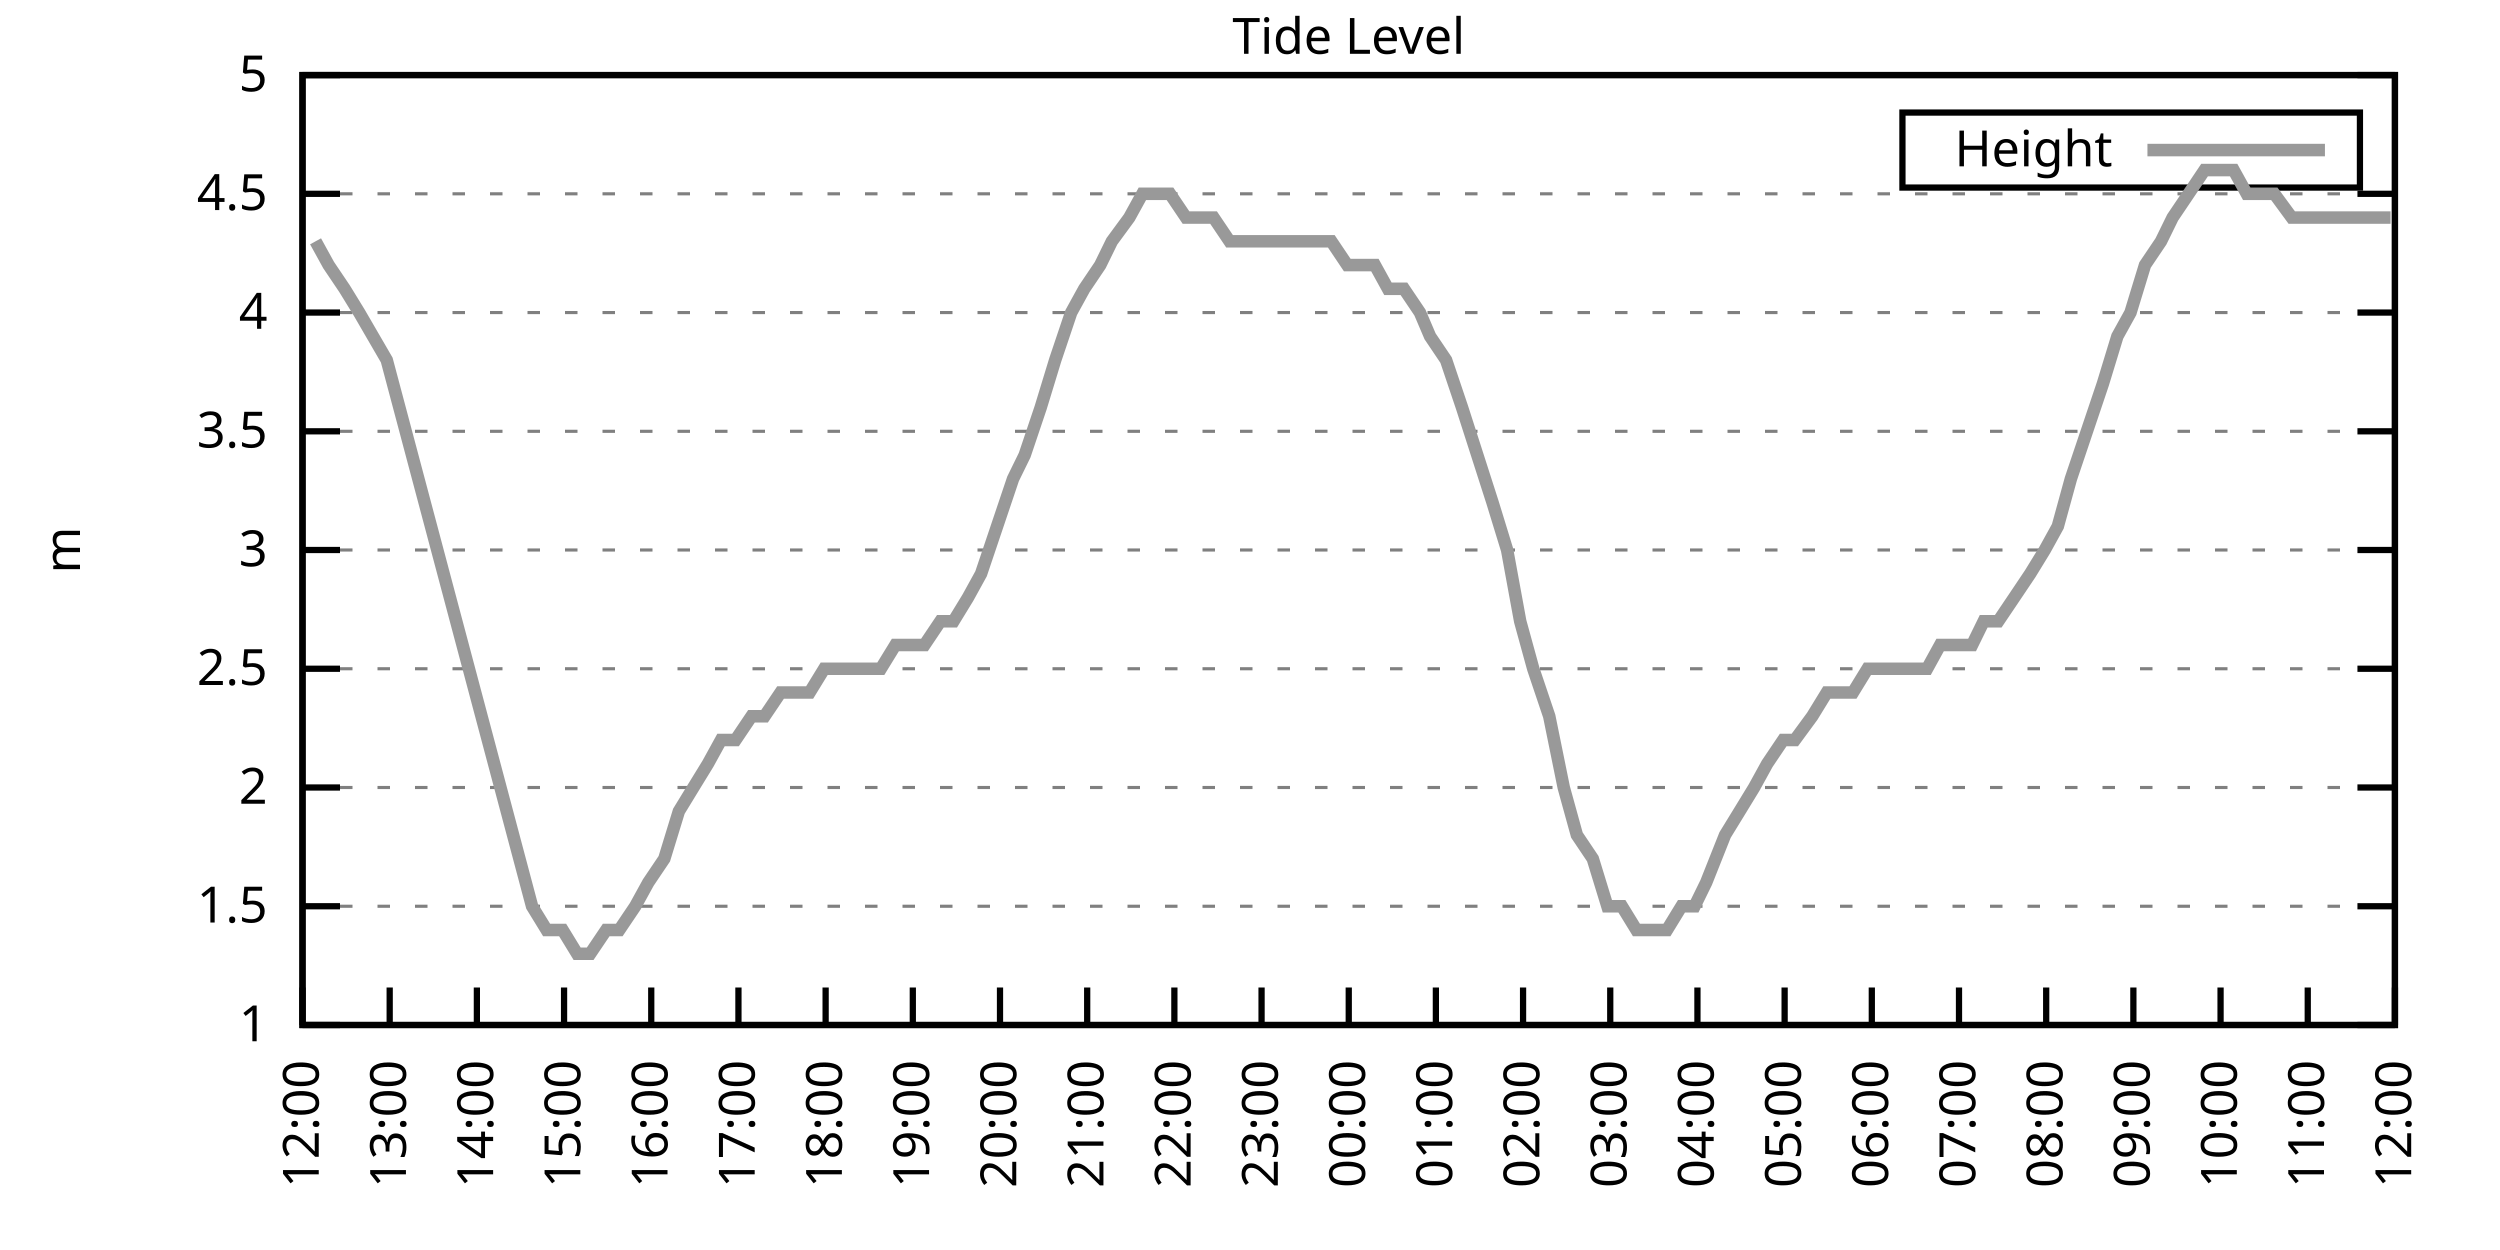
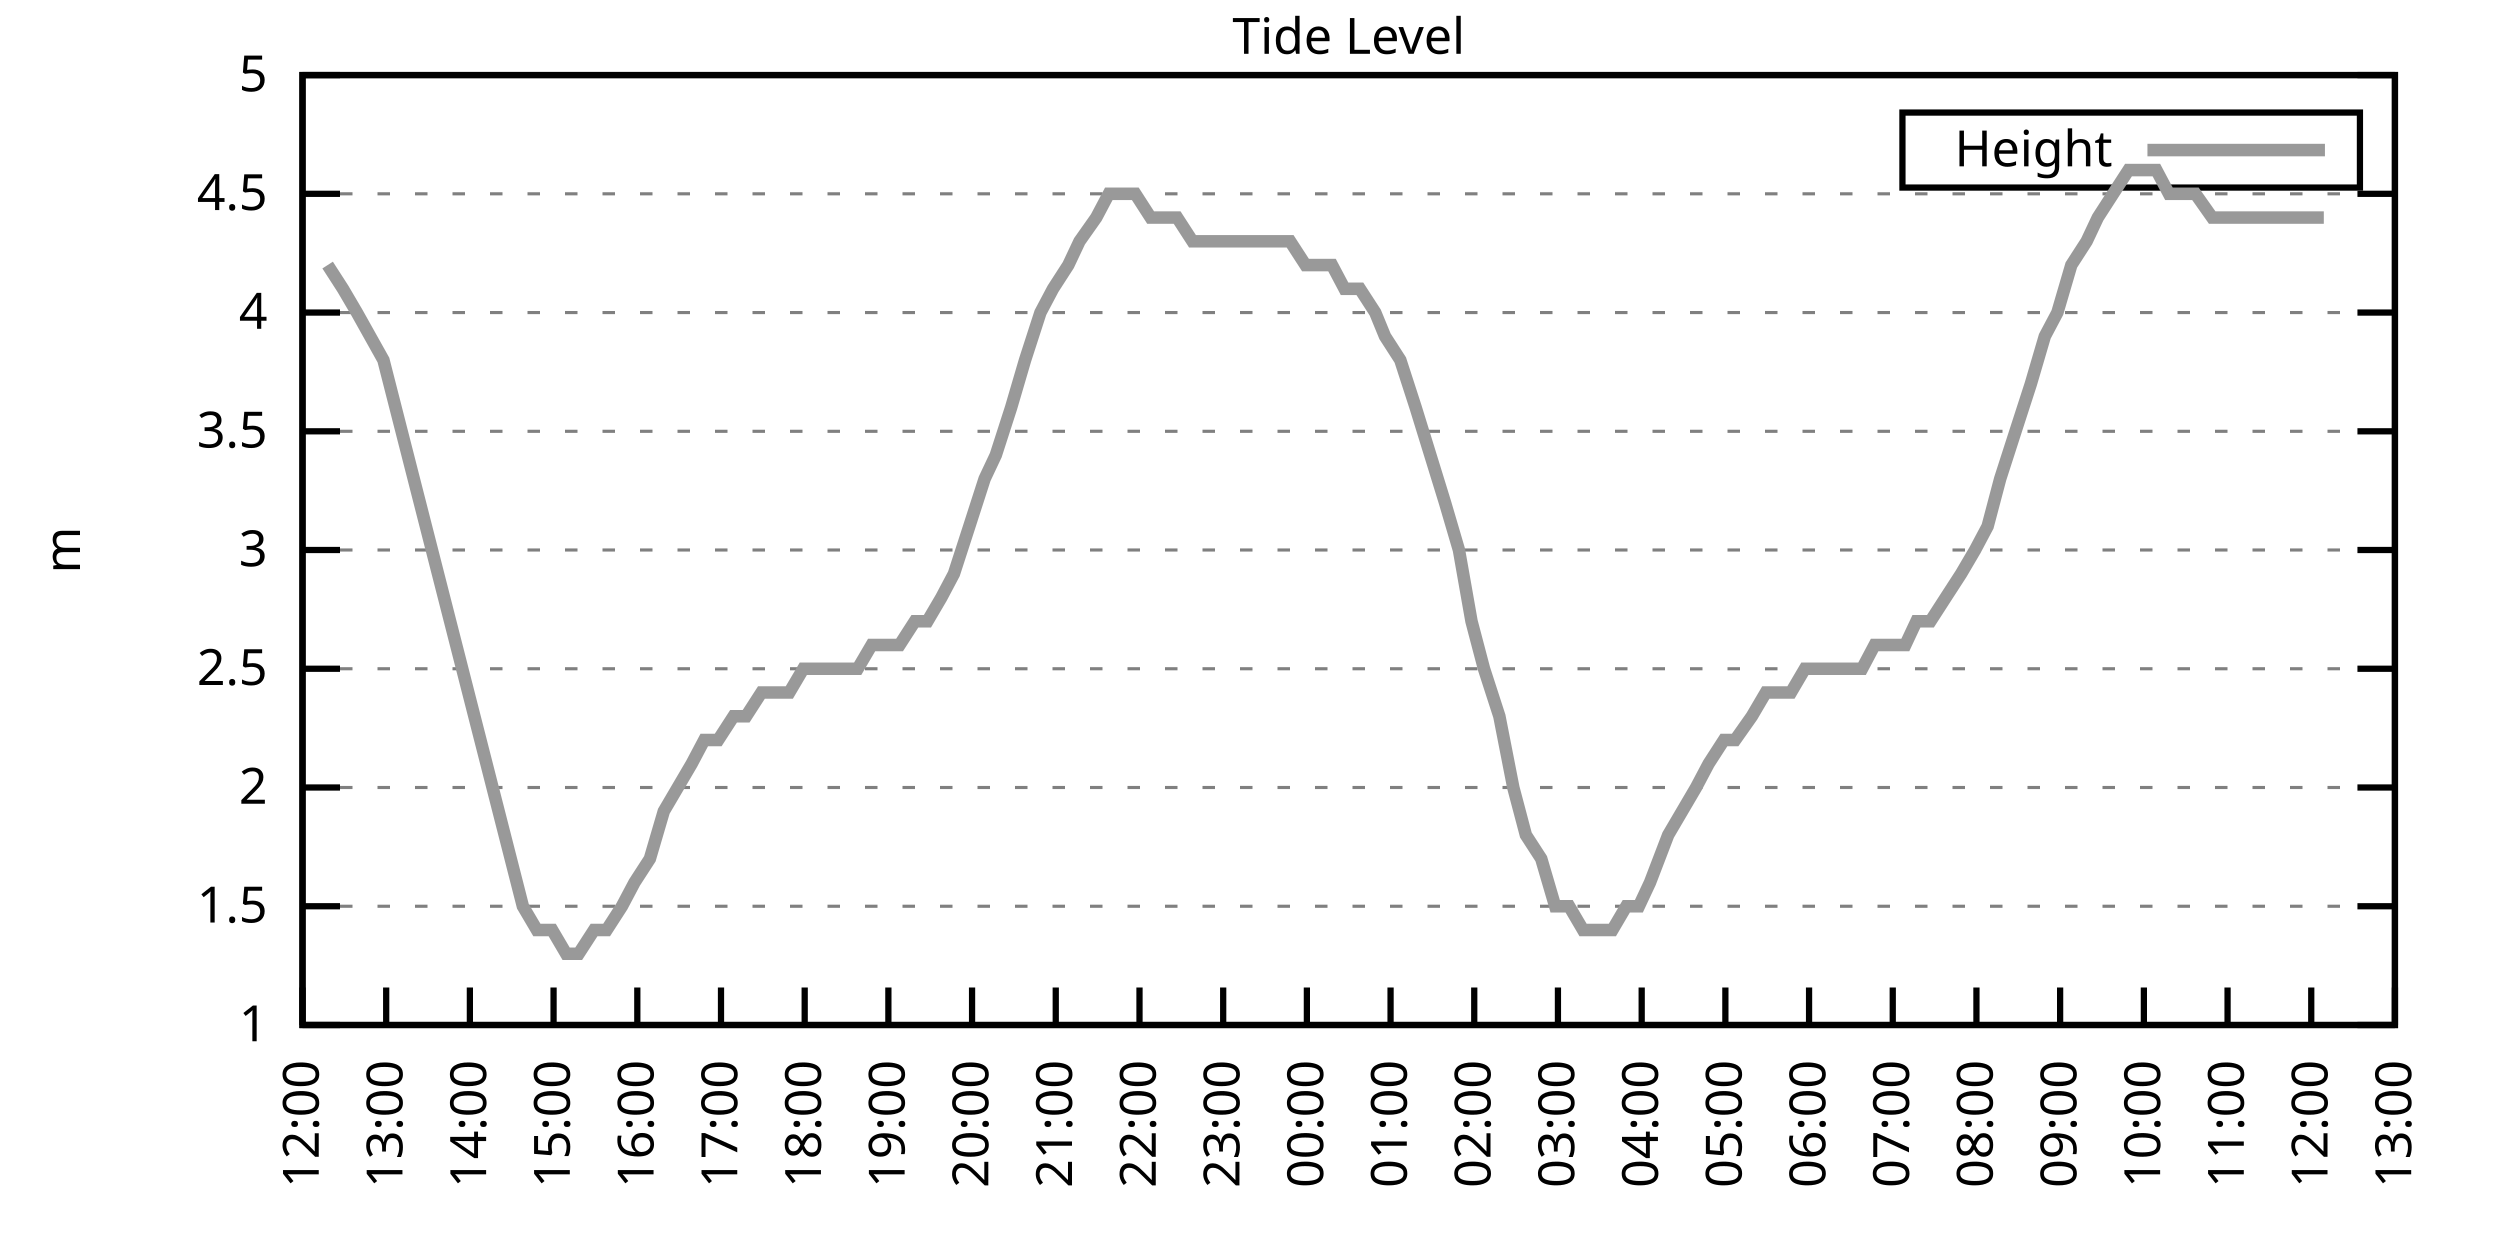
<svg xmlns="http://www.w3.org/2000/svg" xmlns:xlink="http://www.w3.org/1999/xlink" width="400" height="200" viewBox="0 0 400 200">
  <g id="gnuplot_canvas">
    <rect x="0" y="0" width="400" height="200" fill="none" />
    <defs>
      <circle id="gpDot" r="0.5" stroke-width="0.5" stroke="currentColor" />
      <path id="gpPt0" stroke-width="0.333" stroke="currentColor" d="M-1,0 h2 M0,-1 v2" />
      <path id="gpPt1" stroke-width="0.333" stroke="currentColor" d="M-1,-1 L1,1 M1,-1 L-1,1" />
      <path id="gpPt2" stroke-width="0.333" stroke="currentColor" d="M-1,0 L1,0 M0,-1 L0,1 M-1,-1 L1,1 M-1,1 L1,-1" />
      <rect id="gpPt3" stroke-width="0.333" stroke="currentColor" x="-1" y="-1" width="2" height="2" />
      <rect id="gpPt4" stroke-width="0.333" stroke="currentColor" fill="currentColor" x="-1" y="-1" width="2" height="2" />
      <circle id="gpPt5" stroke-width="0.333" stroke="currentColor" cx="0" cy="0" r="1" />
      <use xlink:href="#gpPt5" id="gpPt6" fill="currentColor" stroke="none" />
      <path id="gpPt7" stroke-width="0.333" stroke="currentColor" d="M0,-1.33 L-1.33,0.67 L1.33,0.67 z" />
      <use xlink:href="#gpPt7" id="gpPt8" fill="currentColor" stroke="none" />
      <use xlink:href="#gpPt7" id="gpPt9" stroke="currentColor" transform="rotate(180)" />
      <use xlink:href="#gpPt9" id="gpPt10" fill="currentColor" stroke="none" />
      <use xlink:href="#gpPt3" id="gpPt11" stroke="currentColor" transform="rotate(45)" />
      <use xlink:href="#gpPt11" id="gpPt12" fill="currentColor" stroke="none" />
      <path id="gpPt13" stroke-width="0.333" stroke="currentColor" d="M0,1.330 L1.265,0.411 L0.782,-1.067 L-0.782,-1.076 L-1.265,0.411 z" />
      <use xlink:href="#gpPt13" id="gpPt14" fill="currentColor" stroke="none" />
      <filter id="textbox" filterUnits="objectBoundingBox" x="0" y="0" height="1" width="1">
        <feFlood flood-color="white" flood-opacity="1" result="bgnd" />
        <feComposite in="SourceGraphic" in2="bgnd" operator="atop" />
      </filter>
      <filter id="greybox" filterUnits="objectBoundingBox" x="0" y="0" height="1" width="1">
        <feFlood flood-color="lightgrey" flood-opacity="1" result="grey" />
        <feComposite in="SourceGraphic" in2="grey" operator="atop" />
      </filter>
    </defs>
    <g fill="none" color="white" stroke="currentColor" stroke-width="1.00" stroke-linecap="butt" stroke-linejoin="miter">
</g>
    <g fill="none" color="black" stroke="currentColor" stroke-width="1.00" stroke-linecap="butt" stroke-linejoin="miter">
      <g stroke="none" shape-rendering="crispEdges">
        <polygon fill="rgb(255, 255, 255)" points="48.40,164.00 383.18,164.00 383.18,12.02 48.40,12.02 " />
      </g>
    </g>
    <g fill="none" color="black" stroke="currentColor" stroke-width="1.00" stroke-linecap="butt" stroke-linejoin="miter">
</g>
    <g fill="none" color="black" stroke="black" stroke-width="0.50" stroke-linecap="butt" stroke-linejoin="miter">
</g>
    <g fill="none" color="gray" stroke="currentColor" stroke-width="0.50" stroke-linecap="butt" stroke-linejoin="miter">
      <path stroke="gray" stroke-dasharray="2,4" class="gridline" d="M48.40,164.00 L383.19,164.00  " />
    </g>
    <g fill="none" color="gray" stroke="gray" stroke-width="1.00" stroke-linecap="butt" stroke-linejoin="miter">
</g>
    <g fill="none" color="black" stroke="currentColor" stroke-width="1.00" stroke-linecap="butt" stroke-linejoin="miter">
      <path stroke="black" d="M48.40,164.00 L54.40,164.00 M383.19,164.00 L377.19,164.00  " />
      <g transform="translate(42.80,166.60)" stroke="none" fill="black" font-family="Sans" font-size="8.00" text-anchor="end">
        <text>
          <tspan font-family="Sans"> 1</tspan>
        </text>
      </g>
    </g>
    <g fill="none" color="black" stroke="currentColor" stroke-width="1.00" stroke-linecap="butt" stroke-linejoin="miter">
</g>
    <g fill="none" color="black" stroke="black" stroke-width="0.50" stroke-linecap="butt" stroke-linejoin="miter">
</g>
    <g fill="none" color="gray" stroke="currentColor" stroke-width="0.50" stroke-linecap="butt" stroke-linejoin="miter">
      <path stroke="gray" stroke-dasharray="2,4" class="gridline" d="M48.40,145.00 L383.19,145.00  " />
    </g>
    <g fill="none" color="gray" stroke="gray" stroke-width="1.00" stroke-linecap="butt" stroke-linejoin="miter">
</g>
    <g fill="none" color="black" stroke="currentColor" stroke-width="1.00" stroke-linecap="butt" stroke-linejoin="miter">
      <path stroke="black" d="M48.40,145.00 L54.40,145.00 M383.19,145.00 L377.19,145.00  " />
      <g transform="translate(42.80,147.60)" stroke="none" fill="black" font-family="Sans" font-size="8.00" text-anchor="end">
        <text>
          <tspan font-family="Sans"> 1.5</tspan>
        </text>
      </g>
    </g>
    <g fill="none" color="black" stroke="currentColor" stroke-width="1.00" stroke-linecap="butt" stroke-linejoin="miter">
</g>
    <g fill="none" color="black" stroke="black" stroke-width="0.50" stroke-linecap="butt" stroke-linejoin="miter">
</g>
    <g fill="none" color="gray" stroke="currentColor" stroke-width="0.50" stroke-linecap="butt" stroke-linejoin="miter">
      <path stroke="gray" stroke-dasharray="2,4" class="gridline" d="M48.40,126.00 L383.19,126.00  " />
    </g>
    <g fill="none" color="gray" stroke="gray" stroke-width="1.00" stroke-linecap="butt" stroke-linejoin="miter">
</g>
    <g fill="none" color="black" stroke="currentColor" stroke-width="1.00" stroke-linecap="butt" stroke-linejoin="miter">
      <path stroke="black" d="M48.40,126.00 L54.40,126.00 M383.19,126.00 L377.19,126.00  " />
      <g transform="translate(42.80,128.60)" stroke="none" fill="black" font-family="Sans" font-size="8.00" text-anchor="end">
        <text>
          <tspan font-family="Sans"> 2</tspan>
        </text>
      </g>
    </g>
    <g fill="none" color="black" stroke="currentColor" stroke-width="1.00" stroke-linecap="butt" stroke-linejoin="miter">
</g>
    <g fill="none" color="black" stroke="black" stroke-width="0.50" stroke-linecap="butt" stroke-linejoin="miter">
</g>
    <g fill="none" color="gray" stroke="currentColor" stroke-width="0.50" stroke-linecap="butt" stroke-linejoin="miter">
      <path stroke="gray" stroke-dasharray="2,4" class="gridline" d="M48.40,107.00 L383.19,107.00  " />
    </g>
    <g fill="none" color="gray" stroke="gray" stroke-width="1.00" stroke-linecap="butt" stroke-linejoin="miter">
</g>
    <g fill="none" color="black" stroke="currentColor" stroke-width="1.00" stroke-linecap="butt" stroke-linejoin="miter">
      <path stroke="black" d="M48.40,107.00 L54.40,107.00 M383.19,107.00 L377.19,107.00  " />
      <g transform="translate(42.80,109.60)" stroke="none" fill="black" font-family="Sans" font-size="8.00" text-anchor="end">
        <text>
          <tspan font-family="Sans"> 2.5</tspan>
        </text>
      </g>
    </g>
    <g fill="none" color="black" stroke="currentColor" stroke-width="1.00" stroke-linecap="butt" stroke-linejoin="miter">
</g>
    <g fill="none" color="black" stroke="black" stroke-width="0.50" stroke-linecap="butt" stroke-linejoin="miter">
</g>
    <g fill="none" color="gray" stroke="currentColor" stroke-width="0.50" stroke-linecap="butt" stroke-linejoin="miter">
      <path stroke="gray" stroke-dasharray="2,4" class="gridline" d="M48.40,88.00 L383.19,88.00  " />
    </g>
    <g fill="none" color="gray" stroke="gray" stroke-width="1.00" stroke-linecap="butt" stroke-linejoin="miter">
</g>
    <g fill="none" color="black" stroke="currentColor" stroke-width="1.00" stroke-linecap="butt" stroke-linejoin="miter">
      <path stroke="black" d="M48.40,88.00 L54.40,88.00 M383.19,88.00 L377.19,88.00  " />
      <g transform="translate(42.80,90.60)" stroke="none" fill="black" font-family="Sans" font-size="8.00" text-anchor="end">
        <text>
          <tspan font-family="Sans"> 3</tspan>
        </text>
      </g>
    </g>
    <g fill="none" color="black" stroke="currentColor" stroke-width="1.00" stroke-linecap="butt" stroke-linejoin="miter">
</g>
    <g fill="none" color="black" stroke="black" stroke-width="0.50" stroke-linecap="butt" stroke-linejoin="miter">
</g>
    <g fill="none" color="gray" stroke="currentColor" stroke-width="0.50" stroke-linecap="butt" stroke-linejoin="miter">
      <path stroke="gray" stroke-dasharray="2,4" class="gridline" d="M48.40,69.01 L383.19,69.01  " />
    </g>
    <g fill="none" color="gray" stroke="gray" stroke-width="1.00" stroke-linecap="butt" stroke-linejoin="miter">
</g>
    <g fill="none" color="black" stroke="currentColor" stroke-width="1.00" stroke-linecap="butt" stroke-linejoin="miter">
      <path stroke="black" d="M48.40,69.01 L54.40,69.01 M383.19,69.01 L377.19,69.01  " />
      <g transform="translate(42.80,71.61)" stroke="none" fill="black" font-family="Sans" font-size="8.00" text-anchor="end">
        <text>
          <tspan font-family="Sans"> 3.5</tspan>
        </text>
      </g>
    </g>
    <g fill="none" color="black" stroke="currentColor" stroke-width="1.00" stroke-linecap="butt" stroke-linejoin="miter">
</g>
    <g fill="none" color="black" stroke="black" stroke-width="0.50" stroke-linecap="butt" stroke-linejoin="miter">
</g>
    <g fill="none" color="gray" stroke="currentColor" stroke-width="0.50" stroke-linecap="butt" stroke-linejoin="miter">
      <path stroke="gray" stroke-dasharray="2,4" class="gridline" d="M48.40,50.01 L383.19,50.01  " />
    </g>
    <g fill="none" color="gray" stroke="gray" stroke-width="1.00" stroke-linecap="butt" stroke-linejoin="miter">
</g>
    <g fill="none" color="black" stroke="currentColor" stroke-width="1.00" stroke-linecap="butt" stroke-linejoin="miter">
      <path stroke="black" d="M48.40,50.01 L54.40,50.01 M383.19,50.01 L377.19,50.01  " />
      <g transform="translate(42.80,52.61)" stroke="none" fill="black" font-family="Sans" font-size="8.00" text-anchor="end">
        <text>
          <tspan font-family="Sans"> 4</tspan>
        </text>
      </g>
    </g>
    <g fill="none" color="black" stroke="currentColor" stroke-width="1.00" stroke-linecap="butt" stroke-linejoin="miter">
</g>
    <g fill="none" color="black" stroke="black" stroke-width="0.50" stroke-linecap="butt" stroke-linejoin="miter">
</g>
    <g fill="none" color="gray" stroke="currentColor" stroke-width="0.50" stroke-linecap="butt" stroke-linejoin="miter">
      <path stroke="gray" stroke-dasharray="2,4" class="gridline" d="M48.40,31.01 L383.19,31.01  " />
    </g>
    <g fill="none" color="gray" stroke="gray" stroke-width="1.00" stroke-linecap="butt" stroke-linejoin="miter">
</g>
    <g fill="none" color="black" stroke="currentColor" stroke-width="1.00" stroke-linecap="butt" stroke-linejoin="miter">
      <path stroke="black" d="M48.40,31.01 L54.40,31.01 M383.19,31.01 L377.19,31.01  " />
      <g transform="translate(42.80,33.61)" stroke="none" fill="black" font-family="Sans" font-size="8.00" text-anchor="end">
        <text>
          <tspan font-family="Sans"> 4.5</tspan>
        </text>
      </g>
    </g>
    <g fill="none" color="black" stroke="currentColor" stroke-width="1.00" stroke-linecap="butt" stroke-linejoin="miter">
</g>
    <g fill="none" color="black" stroke="black" stroke-width="0.50" stroke-linecap="butt" stroke-linejoin="miter">
</g>
    <g fill="none" color="gray" stroke="currentColor" stroke-width="0.50" stroke-linecap="butt" stroke-linejoin="miter">
      <path stroke="gray" stroke-dasharray="2,4" class="gridline" d="M48.40,12.01 L383.19,12.01  " />
    </g>
    <g fill="none" color="gray" stroke="gray" stroke-width="1.00" stroke-linecap="butt" stroke-linejoin="miter">
</g>
    <g fill="none" color="black" stroke="currentColor" stroke-width="1.00" stroke-linecap="butt" stroke-linejoin="miter">
      <path stroke="black" d="M48.40,12.01 L54.40,12.01 M383.19,12.01 L377.19,12.01  " />
      <g transform="translate(42.80,14.61)" stroke="none" fill="black" font-family="Sans" font-size="8.00" text-anchor="end">
        <text>
          <tspan font-family="Sans"> 5</tspan>
        </text>
      </g>
    </g>
    <g fill="none" color="black" stroke="currentColor" stroke-width="1.00" stroke-linecap="butt" stroke-linejoin="miter">
      <path stroke="black" d="M48.40,164.00 L48.40,158.00  " />
      <g transform="translate(51.00,169.60) rotate(270.00)" stroke="none" fill="black" font-family="Sans" font-size="8.00" text-anchor="end">
        <text>
          <tspan font-family="Sans">12:00</tspan>
        </text>
      </g>
    </g>
    <g fill="none" color="black" stroke="currentColor" stroke-width="1.00" stroke-linecap="butt" stroke-linejoin="miter">
-       <path stroke="black" d="M62.35,164.00 L62.35,158.00  " />
-       <g transform="translate(64.95,169.60) rotate(270.00)" stroke="none" fill="black" font-family="Sans" font-size="8.00" text-anchor="end">
+       <path stroke="black" d="M61.79,164.00 L61.79,158.00  " />
+       <g transform="translate(64.39,169.60) rotate(270.00)" stroke="none" fill="black" font-family="Sans" font-size="8.00" text-anchor="end">
        <text>
          <tspan font-family="Sans">13:00</tspan>
        </text>
      </g>
    </g>
    <g fill="none" color="black" stroke="currentColor" stroke-width="1.00" stroke-linecap="butt" stroke-linejoin="miter">
-       <path stroke="black" d="M76.30,164.00 L76.30,158.00  " />
-       <g transform="translate(78.90,169.60) rotate(270.00)" stroke="none" fill="black" font-family="Sans" font-size="8.00" text-anchor="end">
+       <path stroke="black" d="M75.18,164.00 L75.18,158.00  " />
+       <g transform="translate(77.78,169.60) rotate(270.00)" stroke="none" fill="black" font-family="Sans" font-size="8.00" text-anchor="end">
        <text>
          <tspan font-family="Sans">14:00</tspan>
        </text>
      </g>
    </g>
    <g fill="none" color="black" stroke="currentColor" stroke-width="1.00" stroke-linecap="butt" stroke-linejoin="miter">
-       <path stroke="black" d="M90.25,164.00 L90.25,158.00  " />
-       <g transform="translate(92.85,169.60) rotate(270.00)" stroke="none" fill="black" font-family="Sans" font-size="8.00" text-anchor="end">
+       <path stroke="black" d="M88.57,164.00 L88.57,158.00  " />
+       <g transform="translate(91.17,169.60) rotate(270.00)" stroke="none" fill="black" font-family="Sans" font-size="8.00" text-anchor="end">
        <text>
          <tspan font-family="Sans">15:00</tspan>
        </text>
      </g>
    </g>
    <g fill="none" color="black" stroke="currentColor" stroke-width="1.00" stroke-linecap="butt" stroke-linejoin="miter">
-       <path stroke="black" d="M104.20,164.00 L104.20,158.00  " />
-       <g transform="translate(106.80,169.60) rotate(270.00)" stroke="none" fill="black" font-family="Sans" font-size="8.00" text-anchor="end">
+       <path stroke="black" d="M101.97,164.00 L101.97,158.00  " />
+       <g transform="translate(104.57,169.60) rotate(270.00)" stroke="none" fill="black" font-family="Sans" font-size="8.00" text-anchor="end">
        <text>
          <tspan font-family="Sans">16:00</tspan>
        </text>
      </g>
    </g>
    <g fill="none" color="black" stroke="currentColor" stroke-width="1.00" stroke-linecap="butt" stroke-linejoin="miter">
-       <path stroke="black" d="M118.15,164.00 L118.15,158.00  " />
-       <g transform="translate(120.75,169.60) rotate(270.00)" stroke="none" fill="black" font-family="Sans" font-size="8.00" text-anchor="end">
+       <path stroke="black" d="M115.36,164.00 L115.36,158.00  " />
+       <g transform="translate(117.96,169.60) rotate(270.00)" stroke="none" fill="black" font-family="Sans" font-size="8.00" text-anchor="end">
        <text>
          <tspan font-family="Sans">17:00</tspan>
        </text>
      </g>
    </g>
    <g fill="none" color="black" stroke="currentColor" stroke-width="1.00" stroke-linecap="butt" stroke-linejoin="miter">
-       <path stroke="black" d="M132.10,164.00 L132.10,158.00  " />
-       <g transform="translate(134.70,169.60) rotate(270.00)" stroke="none" fill="black" font-family="Sans" font-size="8.00" text-anchor="end">
+       <path stroke="black" d="M128.75,164.00 L128.75,158.00  " />
+       <g transform="translate(131.35,169.60) rotate(270.00)" stroke="none" fill="black" font-family="Sans" font-size="8.00" text-anchor="end">
        <text>
          <tspan font-family="Sans">18:00</tspan>
        </text>
      </g>
    </g>
    <g fill="none" color="black" stroke="currentColor" stroke-width="1.00" stroke-linecap="butt" stroke-linejoin="miter">
-       <path stroke="black" d="M146.05,164.00 L146.05,158.00  " />
-       <g transform="translate(148.65,169.60) rotate(270.00)" stroke="none" fill="black" font-family="Sans" font-size="8.00" text-anchor="end">
+       <path stroke="black" d="M142.14,164.00 L142.14,158.00  " />
+       <g transform="translate(144.74,169.60) rotate(270.00)" stroke="none" fill="black" font-family="Sans" font-size="8.00" text-anchor="end">
        <text>
          <tspan font-family="Sans">19:00</tspan>
        </text>
      </g>
    </g>
    <g fill="none" color="black" stroke="currentColor" stroke-width="1.00" stroke-linecap="butt" stroke-linejoin="miter">
-       <path stroke="black" d="M160.00,164.00 L160.00,158.00  " />
-       <g transform="translate(162.60,169.60) rotate(270.00)" stroke="none" fill="black" font-family="Sans" font-size="8.00" text-anchor="end">
+       <path stroke="black" d="M155.53,164.00 L155.53,158.00  " />
+       <g transform="translate(158.13,169.60) rotate(270.00)" stroke="none" fill="black" font-family="Sans" font-size="8.00" text-anchor="end">
        <text>
          <tspan font-family="Sans">20:00</tspan>
        </text>
      </g>
    </g>
    <g fill="none" color="black" stroke="currentColor" stroke-width="1.00" stroke-linecap="butt" stroke-linejoin="miter">
-       <path stroke="black" d="M173.95,164.00 L173.95,158.00  " />
-       <g transform="translate(176.55,169.60) rotate(270.00)" stroke="none" fill="black" font-family="Sans" font-size="8.00" text-anchor="end">
+       <path stroke="black" d="M168.92,164.00 L168.92,158.00  " />
+       <g transform="translate(171.52,169.60) rotate(270.00)" stroke="none" fill="black" font-family="Sans" font-size="8.00" text-anchor="end">
        <text>
          <tspan font-family="Sans">21:00</tspan>
        </text>
      </g>
    </g>
    <g fill="none" color="black" stroke="currentColor" stroke-width="1.00" stroke-linecap="butt" stroke-linejoin="miter">
-       <path stroke="black" d="M187.90,164.00 L187.90,158.00  " />
-       <g transform="translate(190.50,169.60) rotate(270.00)" stroke="none" fill="black" font-family="Sans" font-size="8.00" text-anchor="end">
+       <path stroke="black" d="M182.32,164.00 L182.32,158.00  " />
+       <g transform="translate(184.92,169.60) rotate(270.00)" stroke="none" fill="black" font-family="Sans" font-size="8.00" text-anchor="end">
        <text>
          <tspan font-family="Sans">22:00</tspan>
        </text>
      </g>
    </g>
    <g fill="none" color="black" stroke="currentColor" stroke-width="1.00" stroke-linecap="butt" stroke-linejoin="miter">
-       <path stroke="black" d="M201.85,164.00 L201.85,158.00  " />
-       <g transform="translate(204.45,169.60) rotate(270.00)" stroke="none" fill="black" font-family="Sans" font-size="8.00" text-anchor="end">
+       <path stroke="black" d="M195.71,164.00 L195.71,158.00  " />
+       <g transform="translate(198.31,169.60) rotate(270.00)" stroke="none" fill="black" font-family="Sans" font-size="8.00" text-anchor="end">
        <text>
          <tspan font-family="Sans">23:00</tspan>
        </text>
      </g>
    </g>
    <g fill="none" color="black" stroke="currentColor" stroke-width="1.00" stroke-linecap="butt" stroke-linejoin="miter">
-       <path stroke="black" d="M215.80,164.00 L215.80,158.00  " />
-       <g transform="translate(218.40,169.60) rotate(270.00)" stroke="none" fill="black" font-family="Sans" font-size="8.00" text-anchor="end">
+       <path stroke="black" d="M209.10,164.00 L209.10,158.00  " />
+       <g transform="translate(211.70,169.60) rotate(270.00)" stroke="none" fill="black" font-family="Sans" font-size="8.00" text-anchor="end">
        <text>
          <tspan font-family="Sans">00:00</tspan>
        </text>
      </g>
    </g>
    <g fill="none" color="black" stroke="currentColor" stroke-width="1.00" stroke-linecap="butt" stroke-linejoin="miter">
-       <path stroke="black" d="M229.74,164.00 L229.74,158.00  " />
-       <g transform="translate(232.34,169.60) rotate(270.00)" stroke="none" fill="black" font-family="Sans" font-size="8.00" text-anchor="end">
+       <path stroke="black" d="M222.49,164.00 L222.49,158.00  " />
+       <g transform="translate(225.09,169.60) rotate(270.00)" stroke="none" fill="black" font-family="Sans" font-size="8.00" text-anchor="end">
        <text>
          <tspan font-family="Sans">01:00</tspan>
        </text>
      </g>
    </g>
    <g fill="none" color="black" stroke="currentColor" stroke-width="1.00" stroke-linecap="butt" stroke-linejoin="miter">
-       <path stroke="black" d="M243.69,164.00 L243.69,158.00  " />
-       <g transform="translate(246.29,169.60) rotate(270.00)" stroke="none" fill="black" font-family="Sans" font-size="8.00" text-anchor="end">
+       <path stroke="black" d="M235.88,164.00 L235.88,158.00  " />
+       <g transform="translate(238.48,169.60) rotate(270.00)" stroke="none" fill="black" font-family="Sans" font-size="8.00" text-anchor="end">
        <text>
          <tspan font-family="Sans">02:00</tspan>
        </text>
      </g>
    </g>
    <g fill="none" color="black" stroke="currentColor" stroke-width="1.00" stroke-linecap="butt" stroke-linejoin="miter">
-       <path stroke="black" d="M257.64,164.00 L257.64,158.00  " />
-       <g transform="translate(260.24,169.60) rotate(270.00)" stroke="none" fill="black" font-family="Sans" font-size="8.00" text-anchor="end">
+       <path stroke="black" d="M249.27,164.00 L249.27,158.00  " />
+       <g transform="translate(251.87,169.60) rotate(270.00)" stroke="none" fill="black" font-family="Sans" font-size="8.00" text-anchor="end">
        <text>
          <tspan font-family="Sans">03:00</tspan>
        </text>
      </g>
    </g>
    <g fill="none" color="black" stroke="currentColor" stroke-width="1.00" stroke-linecap="butt" stroke-linejoin="miter">
-       <path stroke="black" d="M271.59,164.00 L271.59,158.00  " />
-       <g transform="translate(274.19,169.60) rotate(270.00)" stroke="none" fill="black" font-family="Sans" font-size="8.00" text-anchor="end">
+       <path stroke="black" d="M262.67,164.00 L262.67,158.00  " />
+       <g transform="translate(265.27,169.60) rotate(270.00)" stroke="none" fill="black" font-family="Sans" font-size="8.00" text-anchor="end">
        <text>
          <tspan font-family="Sans">04:00</tspan>
        </text>
      </g>
    </g>
    <g fill="none" color="black" stroke="currentColor" stroke-width="1.00" stroke-linecap="butt" stroke-linejoin="miter">
-       <path stroke="black" d="M285.54,164.00 L285.54,158.00  " />
-       <g transform="translate(288.14,169.60) rotate(270.00)" stroke="none" fill="black" font-family="Sans" font-size="8.00" text-anchor="end">
+       <path stroke="black" d="M276.06,164.00 L276.06,158.00  " />
+       <g transform="translate(278.66,169.60) rotate(270.00)" stroke="none" fill="black" font-family="Sans" font-size="8.00" text-anchor="end">
        <text>
          <tspan font-family="Sans">05:00</tspan>
        </text>
      </g>
    </g>
    <g fill="none" color="black" stroke="currentColor" stroke-width="1.00" stroke-linecap="butt" stroke-linejoin="miter">
-       <path stroke="black" d="M299.49,164.00 L299.49,158.00  " />
-       <g transform="translate(302.09,169.60) rotate(270.00)" stroke="none" fill="black" font-family="Sans" font-size="8.00" text-anchor="end">
+       <path stroke="black" d="M289.45,164.00 L289.45,158.00  " />
+       <g transform="translate(292.05,169.60) rotate(270.00)" stroke="none" fill="black" font-family="Sans" font-size="8.00" text-anchor="end">
        <text>
          <tspan font-family="Sans">06:00</tspan>
        </text>
      </g>
    </g>
    <g fill="none" color="black" stroke="currentColor" stroke-width="1.00" stroke-linecap="butt" stroke-linejoin="miter">
-       <path stroke="black" d="M313.44,164.00 L313.44,158.00  " />
-       <g transform="translate(316.04,169.60) rotate(270.00)" stroke="none" fill="black" font-family="Sans" font-size="8.00" text-anchor="end">
+       <path stroke="black" d="M302.84,164.00 L302.84,158.00  " />
+       <g transform="translate(305.44,169.60) rotate(270.00)" stroke="none" fill="black" font-family="Sans" font-size="8.00" text-anchor="end">
        <text>
          <tspan font-family="Sans">07:00</tspan>
        </text>
      </g>
    </g>
    <g fill="none" color="black" stroke="currentColor" stroke-width="1.00" stroke-linecap="butt" stroke-linejoin="miter">
-       <path stroke="black" d="M327.39,164.00 L327.39,158.00  " />
-       <g transform="translate(329.99,169.60) rotate(270.00)" stroke="none" fill="black" font-family="Sans" font-size="8.00" text-anchor="end">
+       <path stroke="black" d="M316.23,164.00 L316.23,158.00  " />
+       <g transform="translate(318.83,169.60) rotate(270.00)" stroke="none" fill="black" font-family="Sans" font-size="8.00" text-anchor="end">
        <text>
          <tspan font-family="Sans">08:00</tspan>
        </text>
      </g>
    </g>
    <g fill="none" color="black" stroke="currentColor" stroke-width="1.00" stroke-linecap="butt" stroke-linejoin="miter">
-       <path stroke="black" d="M341.34,164.00 L341.34,158.00  " />
-       <g transform="translate(343.94,169.60) rotate(270.00)" stroke="none" fill="black" font-family="Sans" font-size="8.00" text-anchor="end">
+       <path stroke="black" d="M329.62,164.00 L329.62,158.00  " />
+       <g transform="translate(332.22,169.60) rotate(270.00)" stroke="none" fill="black" font-family="Sans" font-size="8.00" text-anchor="end">
        <text>
          <tspan font-family="Sans">09:00</tspan>
        </text>
      </g>
    </g>
    <g fill="none" color="black" stroke="currentColor" stroke-width="1.00" stroke-linecap="butt" stroke-linejoin="miter">
-       <path stroke="black" d="M355.29,164.00 L355.29,158.00  " />
-       <g transform="translate(357.89,169.60) rotate(270.00)" stroke="none" fill="black" font-family="Sans" font-size="8.00" text-anchor="end">
+       <path stroke="black" d="M343.02,164.00 L343.02,158.00  " />
+       <g transform="translate(345.62,169.60) rotate(270.00)" stroke="none" fill="black" font-family="Sans" font-size="8.00" text-anchor="end">
        <text>
          <tspan font-family="Sans">10:00</tspan>
        </text>
      </g>
    </g>
    <g fill="none" color="black" stroke="currentColor" stroke-width="1.00" stroke-linecap="butt" stroke-linejoin="miter">
-       <path stroke="black" d="M369.24,164.00 L369.24,158.00  " />
-       <g transform="translate(371.84,169.60) rotate(270.00)" stroke="none" fill="black" font-family="Sans" font-size="8.00" text-anchor="end">
+       <path stroke="black" d="M356.41,164.00 L356.41,158.00  " />
+       <g transform="translate(359.01,169.60) rotate(270.00)" stroke="none" fill="black" font-family="Sans" font-size="8.00" text-anchor="end">
        <text>
          <tspan font-family="Sans">11:00</tspan>
+         </text>
+       </g>
+     </g>
+     <g fill="none" color="black" stroke="currentColor" stroke-width="1.00" stroke-linecap="butt" stroke-linejoin="miter">
+       <path stroke="black" d="M369.80,164.00 L369.80,158.00  " />
+       <g transform="translate(372.40,169.60) rotate(270.00)" stroke="none" fill="black" font-family="Sans" font-size="8.00" text-anchor="end">
+         <text>
+           <tspan font-family="Sans">12:00</tspan>
        </text>
      </g>
    </g>
    <g fill="none" color="black" stroke="currentColor" stroke-width="1.00" stroke-linecap="butt" stroke-linejoin="miter">
      <path stroke="black" d="M383.19,164.00 L383.19,158.00  " />
      <g transform="translate(385.79,169.60) rotate(270.00)" stroke="none" fill="black" font-family="Sans" font-size="8.00" text-anchor="end">
        <text>
-           <tspan font-family="Sans">12:00</tspan>
+           <tspan font-family="Sans">13:00</tspan>
        </text>
      </g>
    </g>
    <g fill="none" color="black" stroke="currentColor" stroke-width="1.00" stroke-linecap="butt" stroke-linejoin="miter">
</g>
    <g fill="none" color="black" stroke="currentColor" stroke-width="1.00" stroke-linecap="butt" stroke-linejoin="miter">
      <path stroke="black" d="M48.40,12.01 L48.40,164.00 L383.19,164.00 L383.19,12.01 L48.40,12.01 Z  " />
    </g>
    <g fill="none" color="black" stroke="currentColor" stroke-width="1.00" stroke-linecap="butt" stroke-linejoin="miter">
</g>
    <g fill="none" color="black" stroke="currentColor" stroke-width="1.00" stroke-linecap="butt" stroke-linejoin="miter">
      <path stroke="black" d="M304.39,30.01 L304.39,18.01 L377.59,18.01 L377.59,30.01 L304.39,30.01 Z  " />
    </g>
    <g id="Tide_level_plot_1">
      <g fill="none" color="white" stroke="black" stroke-width="2.00" stroke-linecap="butt" stroke-linejoin="miter">
</g>
      <g fill="none" color="black" stroke="currentColor" stroke-width="2.00" stroke-linecap="butt" stroke-linejoin="miter">
        <g transform="translate(337.99,26.61)" stroke="none" fill="black" font-family="Sans" font-size="8.00" text-anchor="end">
          <text>
            <tspan font-family="Sans">Height</tspan>
          </text>
        </g>
      </g>
      <g fill="none" color="black" stroke="currentColor" stroke-width="2.00" stroke-linecap="butt" stroke-linejoin="miter">
-         <path stroke="rgb(153, 153, 153)" d="M343.59,24.01 L371.99,24.01 M50.49,38.61 L52.58,42.41 L55.14,46.21 L57.47,50.01 L61.88,57.61 L85.13,145.00   L87.46,148.80 L90.02,148.80 L92.34,152.60 L94.43,152.60 L96.99,148.80 L99.08,148.80 L101.64,145.00 L103.73,141.20   L106.29,137.40 L108.62,129.80 L110.94,126.00 L113.27,122.20 L115.36,118.40 L117.68,118.40 L120.24,114.60 L122.33,114.60   L124.89,110.80 L127.22,110.80 L129.54,110.80 L131.87,107.00 L133.72,107.00 L136.28,107.00 L138.84,107.00 L140.93,107.00   L143.26,103.20 L145.81,103.20 L147.91,103.20 L150.46,99.40 L152.56,99.40 L154.88,95.60 L156.97,91.80 L159.53,84.21   L162.09,76.61 L163.95,72.81 L166.51,65.21 L168.83,57.61 L171.39,50.01 L173.48,46.21 L176.04,42.41 L177.90,38.61   L180.69,34.81 L182.78,31.01 L185.11,31.01 L187.20,31.01 L189.76,34.81 L192.31,34.81 L194.17,34.81 L196.73,38.61   L199.06,38.61 L201.61,38.61 L203.71,38.61 L206.03,38.61 L208.36,38.61 L210.91,38.61 L213.01,38.61 L215.56,42.41   L217.65,42.41 L219.98,42.41 L222.07,46.21 L224.63,46.21 L227.19,50.01 L228.81,53.81 L231.37,57.61 L233.93,65.21   L238.81,80.41 L241.14,88.00 L243.23,99.40 L245.32,107.00 L247.88,114.60 L250.20,126.00 L252.30,133.60 L254.85,137.40   L257.18,145.00 L259.50,145.00 L261.83,148.80 L263.92,148.80 L266.71,148.80 L269.04,145.00 L271.13,145.00 L272.99,141.20   L276.01,133.60 L278.34,129.80 L280.66,126.00 L282.75,122.20 L285.31,118.40 L287.17,118.40 L289.96,114.60 L292.29,110.80   L294.61,110.80 L296.47,110.80 L298.80,107.00 L301.58,107.00 L303.91,107.00 L306.00,107.00 L308.33,107.00 L310.42,103.20   L312.74,103.20 L315.53,103.20 L317.39,99.40 L319.72,99.40 L322.28,95.60 L324.83,91.80 L327.16,88.00 L329.25,84.21   L331.34,76.61 L333.90,69.01 L336.46,61.41 L338.78,53.81 L340.88,50.01 L343.20,42.41 L345.76,38.61 L347.62,34.81   L350.18,31.01 L352.73,27.21 L354.83,27.21 L357.38,27.21 L359.48,31.01 L362.03,31.01 L363.89,31.01 L366.68,34.81   L369.01,34.81 L371.33,34.81 L373.43,34.81 L375.98,34.81 L378.31,34.81 L380.63,34.81 L382.49,34.81  " />
+         <path stroke="rgb(153, 153, 153)" d="M343.59,24.01 L371.99,24.01 M52.42,42.41 L54.87,46.21 L57.10,50.01 L61.35,57.61 L83.66,145.00 L85.90,148.80   L88.35,148.80 L90.58,152.60 L92.59,152.60 L95.05,148.80 L97.06,148.80 L99.51,145.00 L101.52,141.20 L103.98,137.40   L106.21,129.80 L108.44,126.00 L110.67,122.20 L112.68,118.40 L114.91,118.40 L117.37,114.60 L119.38,114.60 L121.83,110.80   L124.06,110.80 L126.29,110.80 L128.53,107.00 L130.31,107.00 L132.77,107.00 L135.22,107.00 L137.23,107.00 L139.46,103.20   L141.92,103.20 L143.93,103.20 L146.38,99.40 L148.39,99.40 L150.62,95.60 L152.63,91.80 L155.09,84.21 L157.54,76.61   L159.33,72.81 L161.78,65.21 L164.01,57.61 L166.47,50.01 L168.48,46.21 L170.93,42.41 L172.72,38.61 L175.40,34.81   L177.41,31.01 L179.64,31.01 L181.65,31.01 L184.10,34.81 L186.56,34.81 L188.34,34.81 L190.80,38.61 L193.03,38.61   L195.48,38.61 L197.49,38.61 L199.73,38.61 L201.96,38.61 L204.41,38.61 L206.42,38.61 L208.88,42.41 L210.88,42.41   L213.12,42.41 L215.13,46.21 L217.58,46.21 L220.04,50.01 L221.60,53.81 L224.05,57.61 L226.51,65.21 L231.20,80.41   L233.43,88.00 L235.44,99.40 L237.44,107.00 L239.90,114.60 L242.13,126.00 L244.14,133.60 L246.60,137.40 L248.83,145.00   L251.06,145.00 L253.29,148.80 L255.30,148.80 L257.98,148.80 L260.21,145.00 L262.22,145.00 L264.00,141.20 L266.91,133.60   L269.14,129.80 L271.37,126.00 L273.38,122.20 L275.83,118.40 L277.62,118.40 L280.30,114.60 L282.53,110.80 L284.76,110.80   L286.55,110.80 L288.78,107.00 L291.46,107.00 L293.69,107.00 L295.70,107.00 L297.93,107.00 L299.94,103.20 L302.17,103.20   L304.85,103.20 L306.63,99.40 L308.87,99.40 L311.32,95.60 L313.78,91.80 L316.01,88.00 L318.02,84.21 L320.03,76.61   L322.48,69.01 L324.94,61.41 L327.17,53.81 L329.18,50.01 L331.41,42.41 L333.86,38.61 L335.65,34.81 L338.10,31.01   L340.56,27.21 L342.57,27.21 L345.02,27.21 L347.03,31.01 L349.49,31.01 L351.27,31.01 L353.95,34.81 L356.18,34.81   L358.42,34.81 L360.42,34.81 L362.88,34.81 L365.11,34.81 L367.34,34.81 L369.13,34.81 L371.81,34.81  " />
      </g>
    </g>
    <g fill="none" color="black" stroke="currentColor" stroke-width="2.00" stroke-linecap="butt" stroke-linejoin="miter">
</g>
    <g fill="none" color="black" stroke="black" stroke-width="1.00" stroke-linecap="butt" stroke-linejoin="miter">
</g>
    <g fill="none" color="black" stroke="currentColor" stroke-width="1.00" stroke-linecap="butt" stroke-linejoin="miter">
      <path stroke="black" d="M48.40,12.01 L48.40,164.00 L383.19,164.00 L383.19,12.01 L48.40,12.01 Z  " />
      <g transform="translate(12.80,88.01) rotate(270.00)" stroke="none" fill="black" font-family="Sans" font-size="8.00" text-anchor="middle">
        <text>
          <tspan font-family="Sans">m</tspan>
        </text>
      </g>
    </g>
    <g fill="none" color="black" stroke="currentColor" stroke-width="1.00" stroke-linecap="butt" stroke-linejoin="miter">
</g>
    <g fill="none" color="black" stroke="currentColor" stroke-width="1.00" stroke-linecap="butt" stroke-linejoin="miter">
      <g transform="translate(215.79,8.61)" stroke="none" fill="black" font-family="Sans" font-size="8.00" text-anchor="middle">
        <text>
          <tspan font-family="Sans">Tide Level</tspan>
        </text>
      </g>
    </g>
    <g fill="none" color="black" stroke="currentColor" stroke-width="1.00" stroke-linecap="butt" stroke-linejoin="miter">
</g>
  </g>
</svg>
